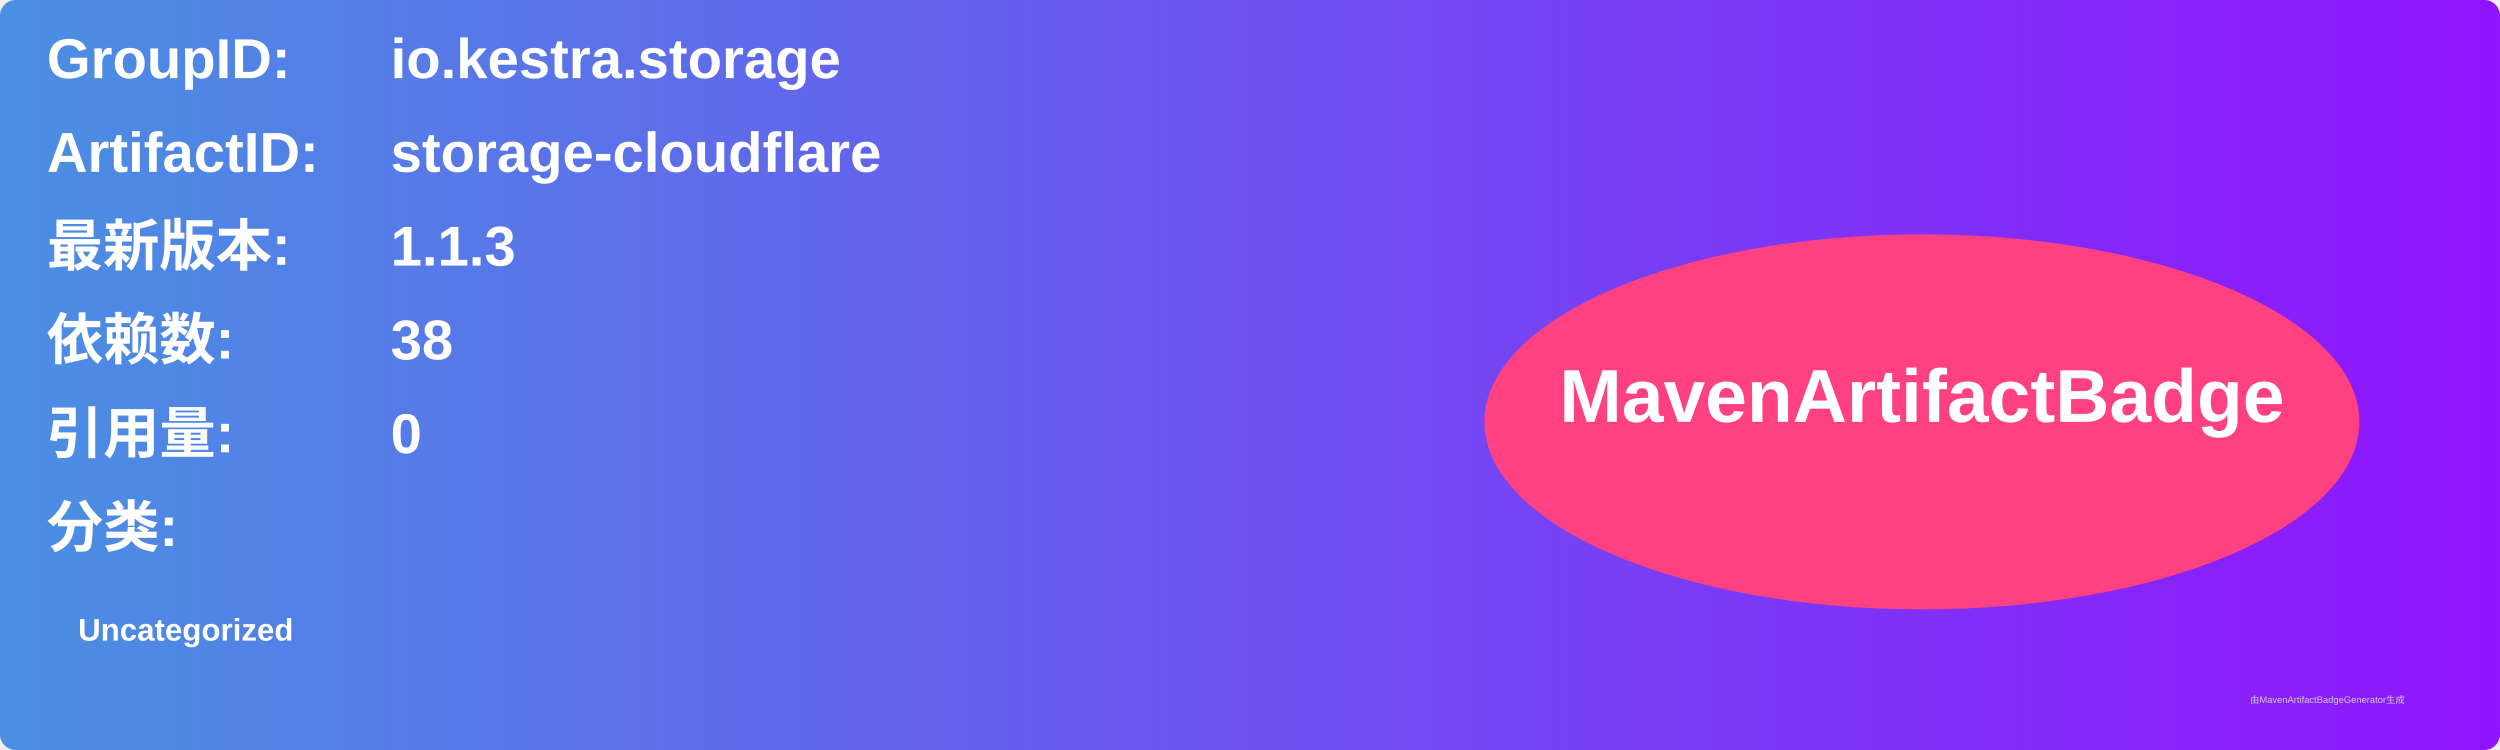
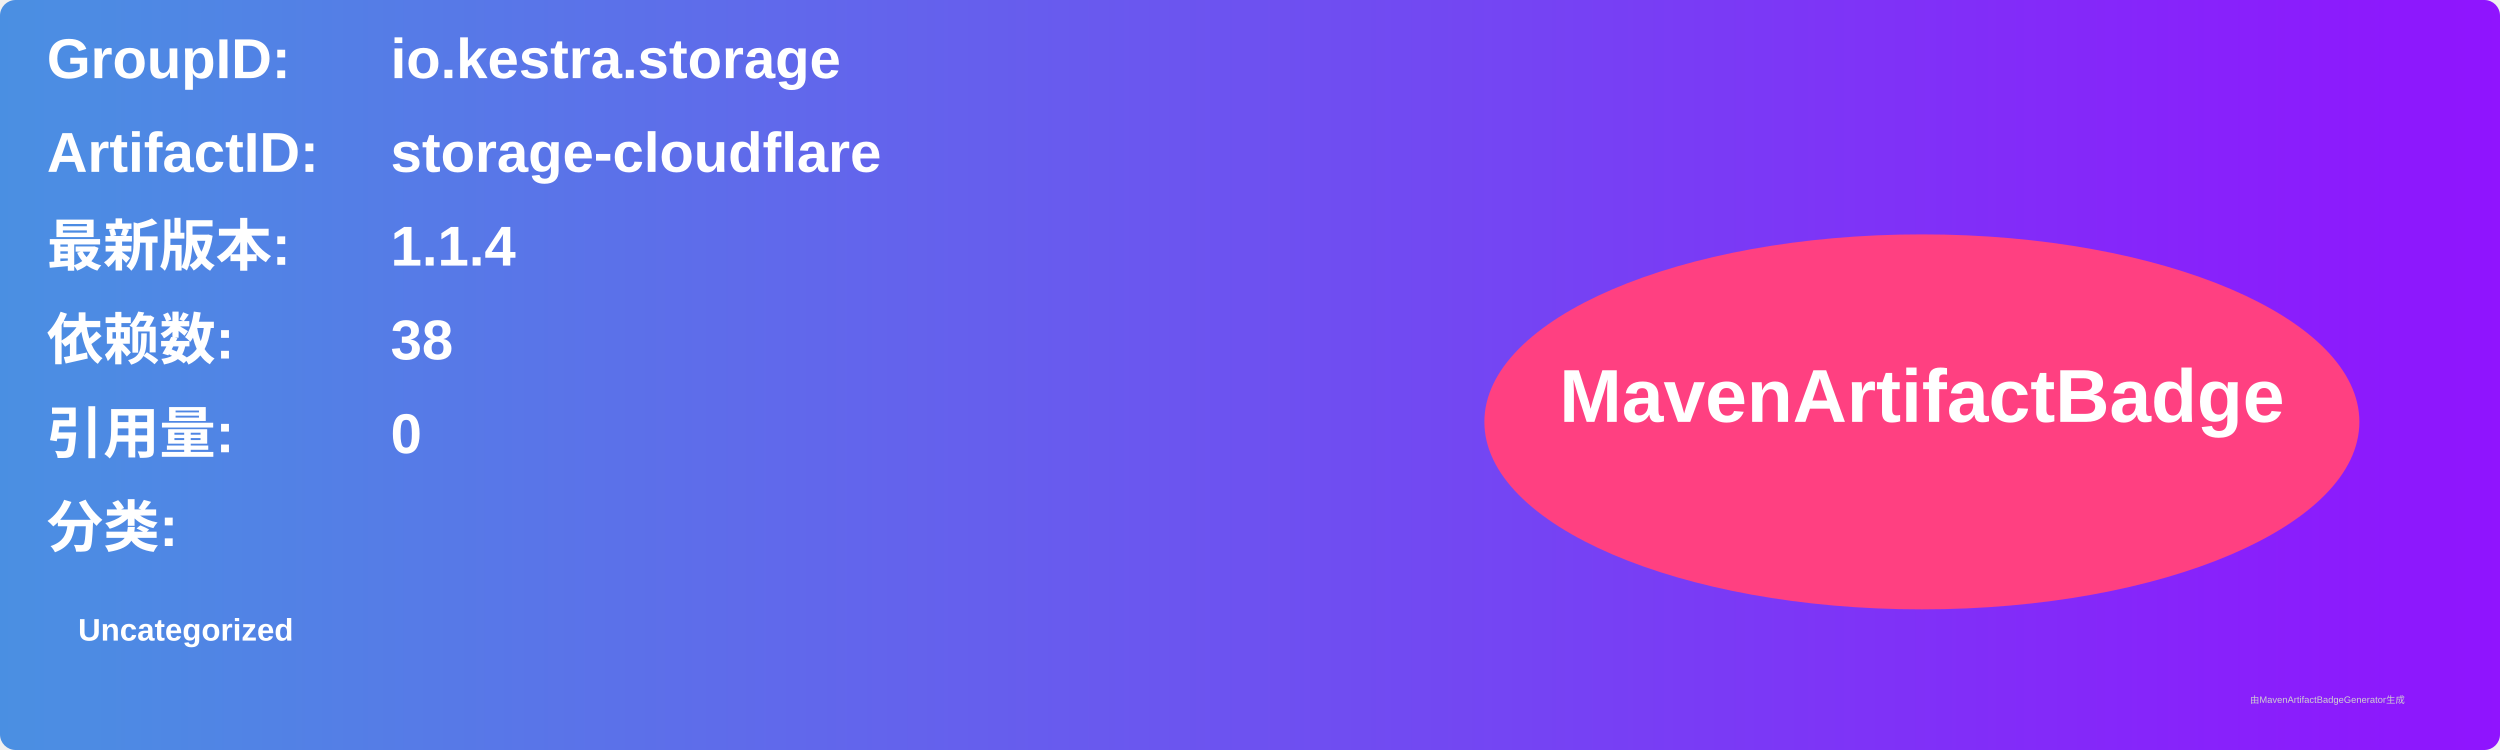
<svg xmlns="http://www.w3.org/2000/svg" width="800" height="240" viewBox="0 0 800 240">
  <linearGradient id="grad" x1="0%" y1="0%" x2="100%" y2="0%">
    <stop offset="0%" stop-color="#4a90e2" />
    <stop offset="100%" stop-color="#9013fe" />
  </linearGradient>
  <rect width="100%" height="100%" rx="5" ry="5" fill="url(#grad)" />
  <g transform="translate(15, 15)">
    <text x="0" y="10" font-family="Arial" font-size="18" fill="white" font-weight="bold" width="260">GroupID:</text>
    <text x="110" y="10" font-family="Arial" font-size="18" fill="white" font-weight="bold" width="460">io.kestra.storage</text>
    <text x="0" y="40" font-family="Arial" font-size="18" fill="white" font-weight="bold" width="260">ArtifactID:</text>
    <text x="110" y="40" font-family="Arial" font-size="18" fill="white" font-weight="bold" width="460">storage-cloudflare</text>
    <text x="0" y="70" font-family="Arial" font-size="18" fill="white" font-weight="bold">最新版本:</text>
    <text x="110" y="70" font-family="Arial" font-size="18" fill="white" font-weight="bold">
-       <tspan font-weight="bold">1.1.3</tspan>
+       <tspan font-weight="bold">1.1.4</tspan>
    </text>
    <text x="0" y="100" font-family="Arial" font-size="18" fill="white" font-weight="bold">依赖数: </text>
    <text x="110" y="100" font-family="Arial" font-size="18" fill="white">
      <tspan font-weight="bold">38</tspan>
    </text>
    <text x="0" y="130" font-family="Arial" font-size="18" fill="white" font-weight="bold">引用量: </text>
    <text x="110" y="130" font-family="Arial" font-size="18" fill="white">
      <tspan font-weight="bold">0</tspan>
    </text>
    <text x="0" y="160" font-family="Arial" font-size="18" fill="white" font-weight="bold">分类:</text>
    <text x="10" y="190" font-family="Arial" font-size="10" fill="white">
      <tspan font-weight="bold">Uncategorized</tspan>
    </text>
    <ellipse cx="600" cy="120" rx="140" ry="60" fill="#ff4081" />
    <text x="600" y="120" text-anchor="middle" font-family="Arial" font-size="24" fill="white" font-weight="bold">MavenArtifactBadge</text>
  </g>
  <text x="720" y="225" font-family="Arial" font-size="3" fill="#d0d0d0">由MavenArtifactBadgeGenerator生成</text>
</svg>
